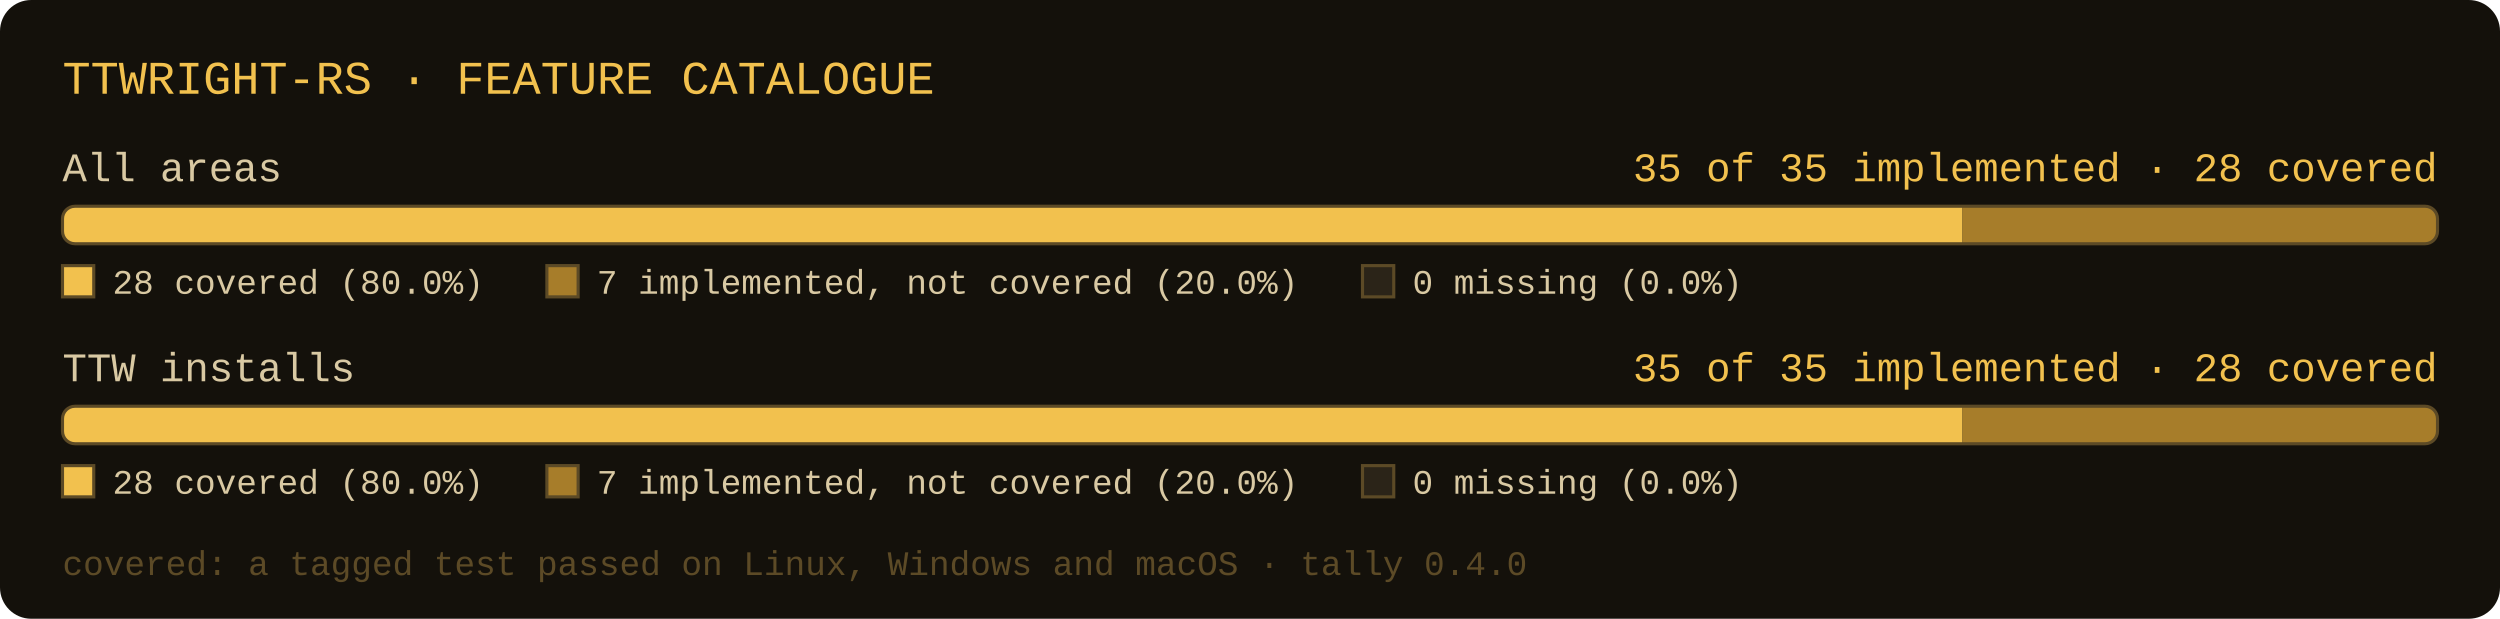
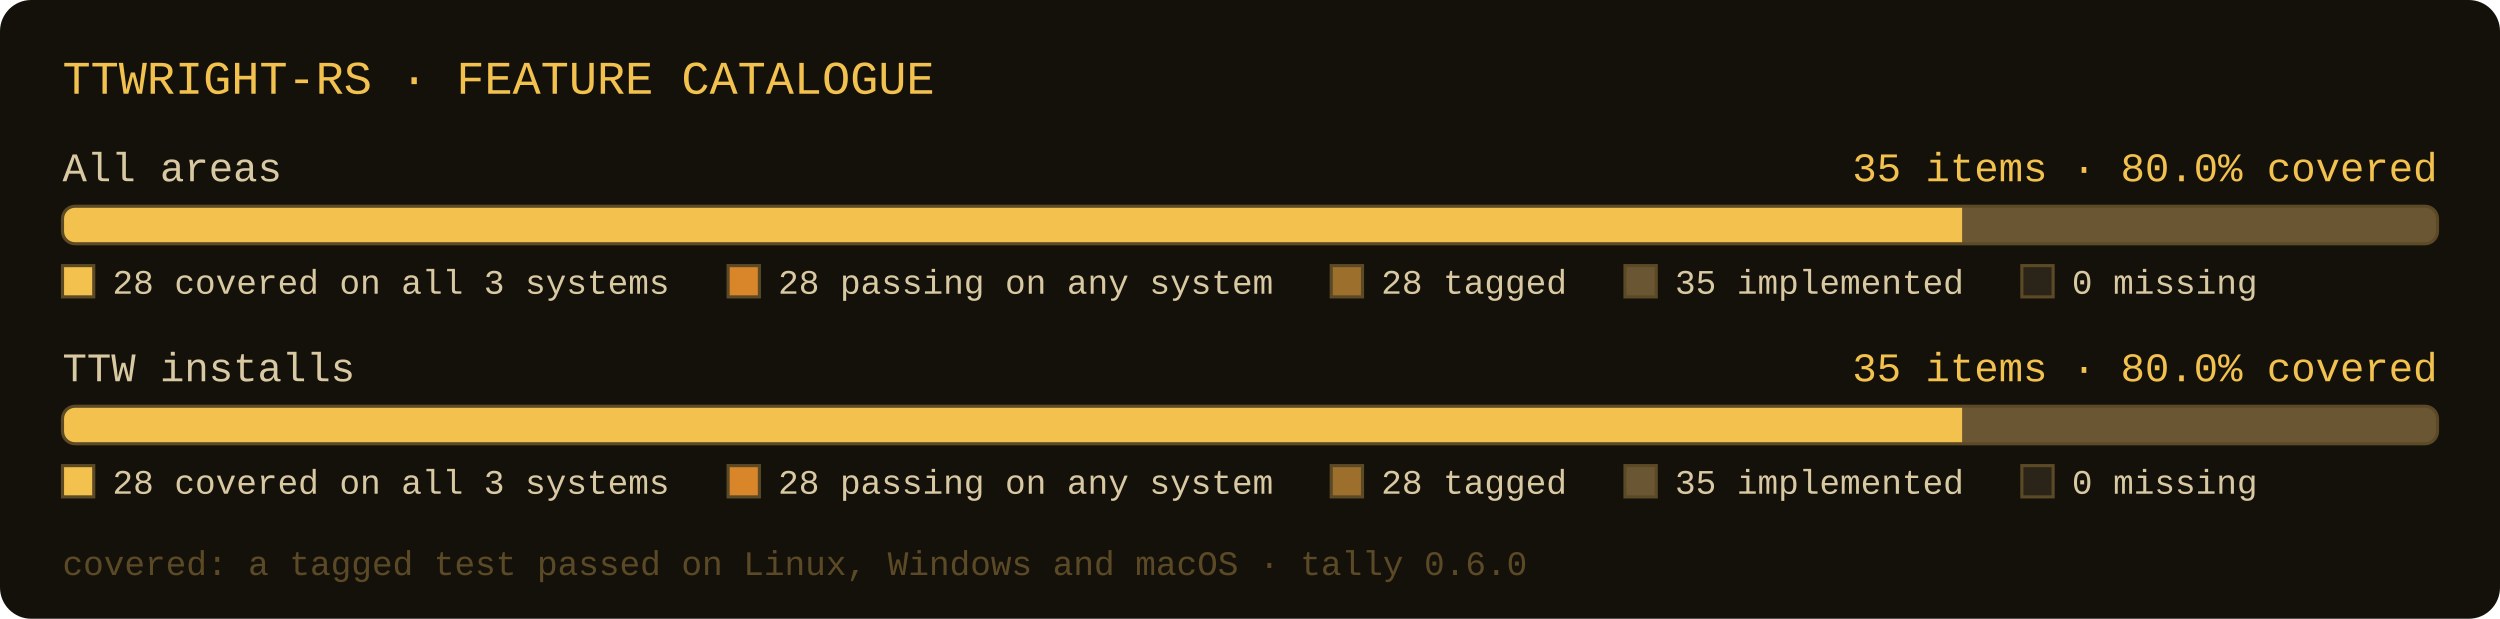
- <svg xmlns="http://www.w3.org/2000/svg" width="800" height="198" viewBox="0 0 800 198" role="img" aria-label="ttwright-rs: All areas 35 of 35 implemented, 28 covered; TTW installs 35 of 35 implemented, 28 covered">
+ <svg xmlns="http://www.w3.org/2000/svg" width="800" height="198" viewBox="0 0 800 198" role="img" aria-label="ttwright-rs: All areas: 35 items, 28 tagged, 28 passing, 28 covered; TTW installs: 35 items, 28 tagged, 28 passing, 28 covered">
  <rect x="0" y="0" width="800" height="198" rx="10" fill="#14110b" />
  <text x="20" y="30" font-family="Consolas, 'Courier New', monospace" font-size="15" fill="#f2c14e">TTWRIGHT-RS · FEATURE CATALOGUE</text>
  <text x="20" y="58" font-family="Consolas, 'Courier New', monospace" font-size="13" fill="#d9c9a3">All areas</text>
-   <text x="780" y="58" text-anchor="end" font-family="Consolas, 'Courier New', monospace" font-size="13" fill="#f2c14e">35 of 35 implemented · 28 covered</text>
+   <text x="780" y="58" text-anchor="end" font-family="Consolas, 'Courier New', monospace" font-size="13" fill="#f2c14e">35 items · 80.0% covered</text>
  <clipPath id="c0">
    <rect x="20" y="66" width="760" height="12" rx="4" />
  </clipPath>
  <rect x="20" y="66" width="760" height="12" rx="4" fill="#2b2418" />
  <rect x="20" y="66" width="608" height="12" fill="#f2c14e" clip-path="url(#c0)" />
-   <rect x="628" y="66" width="152" height="12" fill="#a77d2a" clip-path="url(#c0)" />
+   <rect x="628" y="66" width="152" height="12" fill="#6a5632" clip-path="url(#c0)" />
  <rect x="20" y="66" width="760" height="12" rx="4" fill="none" stroke="#5c4a26" stroke-width="1" />
  <rect x="20" y="85" width="10" height="10" fill="#f2c14e" stroke="#5c4a26" stroke-width="1" />
-   <text x="36" y="94" font-family="Consolas, 'Courier New', monospace" font-size="11" fill="#d9c9a3">28 covered (80.0%)</text>
-   <rect x="175" y="85" width="10" height="10" fill="#a77d2a" stroke="#5c4a26" stroke-width="1" />
-   <text x="191" y="94" font-family="Consolas, 'Courier New', monospace" font-size="11" fill="#d9c9a3">7 implemented, not covered (20.0%)</text>
-   <rect x="436" y="85" width="10" height="10" fill="#2b2418" stroke="#5c4a26" stroke-width="1" />
-   <text x="452" y="94" font-family="Consolas, 'Courier New', monospace" font-size="11" fill="#d9c9a3">0 missing (0.0%)</text>
+   <text x="36" y="94" font-family="Consolas, 'Courier New', monospace" font-size="11" fill="#d9c9a3">28 covered on all 3 systems</text>
+   <rect x="233" y="85" width="10" height="10" fill="#d9862b" stroke="#5c4a26" stroke-width="1" />
+   <text x="249" y="94" font-family="Consolas, 'Courier New', monospace" font-size="11" fill="#d9c9a3">28 passing on any system</text>
+   <rect x="426" y="85" width="10" height="10" fill="#9c6f2c" stroke="#5c4a26" stroke-width="1" />
+   <text x="442" y="94" font-family="Consolas, 'Courier New', monospace" font-size="11" fill="#d9c9a3">28 tagged</text>
+   <rect x="520" y="85" width="10" height="10" fill="#6a5632" stroke="#5c4a26" stroke-width="1" />
+   <text x="536" y="94" font-family="Consolas, 'Courier New', monospace" font-size="11" fill="#d9c9a3">35 implemented</text>
+   <rect x="647" y="85" width="10" height="10" fill="#2b2418" stroke="#5c4a26" stroke-width="1" />
+   <text x="663" y="94" font-family="Consolas, 'Courier New', monospace" font-size="11" fill="#d9c9a3">0 missing</text>
  <text x="20" y="122" font-family="Consolas, 'Courier New', monospace" font-size="13" fill="#d9c9a3">TTW installs</text>
-   <text x="780" y="122" text-anchor="end" font-family="Consolas, 'Courier New', monospace" font-size="13" fill="#f2c14e">35 of 35 implemented · 28 covered</text>
+   <text x="780" y="122" text-anchor="end" font-family="Consolas, 'Courier New', monospace" font-size="13" fill="#f2c14e">35 items · 80.0% covered</text>
  <clipPath id="c1">
    <rect x="20" y="130" width="760" height="12" rx="4" />
  </clipPath>
  <rect x="20" y="130" width="760" height="12" rx="4" fill="#2b2418" />
  <rect x="20" y="130" width="608" height="12" fill="#f2c14e" clip-path="url(#c1)" />
-   <rect x="628" y="130" width="152" height="12" fill="#a77d2a" clip-path="url(#c1)" />
+   <rect x="628" y="130" width="152" height="12" fill="#6a5632" clip-path="url(#c1)" />
  <rect x="20" y="130" width="760" height="12" rx="4" fill="none" stroke="#5c4a26" stroke-width="1" />
  <rect x="20" y="149" width="10" height="10" fill="#f2c14e" stroke="#5c4a26" stroke-width="1" />
-   <text x="36" y="158" font-family="Consolas, 'Courier New', monospace" font-size="11" fill="#d9c9a3">28 covered (80.0%)</text>
-   <rect x="175" y="149" width="10" height="10" fill="#a77d2a" stroke="#5c4a26" stroke-width="1" />
-   <text x="191" y="158" font-family="Consolas, 'Courier New', monospace" font-size="11" fill="#d9c9a3">7 implemented, not covered (20.0%)</text>
-   <rect x="436" y="149" width="10" height="10" fill="#2b2418" stroke="#5c4a26" stroke-width="1" />
-   <text x="452" y="158" font-family="Consolas, 'Courier New', monospace" font-size="11" fill="#d9c9a3">0 missing (0.0%)</text>
-   <text x="20" y="184" font-family="Consolas, 'Courier New', monospace" font-size="11" fill="#5c4a26">covered: a tagged test passed on Linux, Windows and macOS · tally 0.4.0</text>
+   <text x="36" y="158" font-family="Consolas, 'Courier New', monospace" font-size="11" fill="#d9c9a3">28 covered on all 3 systems</text>
+   <rect x="233" y="149" width="10" height="10" fill="#d9862b" stroke="#5c4a26" stroke-width="1" />
+   <text x="249" y="158" font-family="Consolas, 'Courier New', monospace" font-size="11" fill="#d9c9a3">28 passing on any system</text>
+   <rect x="426" y="149" width="10" height="10" fill="#9c6f2c" stroke="#5c4a26" stroke-width="1" />
+   <text x="442" y="158" font-family="Consolas, 'Courier New', monospace" font-size="11" fill="#d9c9a3">28 tagged</text>
+   <rect x="520" y="149" width="10" height="10" fill="#6a5632" stroke="#5c4a26" stroke-width="1" />
+   <text x="536" y="158" font-family="Consolas, 'Courier New', monospace" font-size="11" fill="#d9c9a3">35 implemented</text>
+   <rect x="647" y="149" width="10" height="10" fill="#2b2418" stroke="#5c4a26" stroke-width="1" />
+   <text x="663" y="158" font-family="Consolas, 'Courier New', monospace" font-size="11" fill="#d9c9a3">0 missing</text>
+   <text x="20" y="184" font-family="Consolas, 'Courier New', monospace" font-size="11" fill="#5c4a26">covered: a tagged test passed on Linux, Windows and macOS · tally 0.6.0</text>
</svg>
